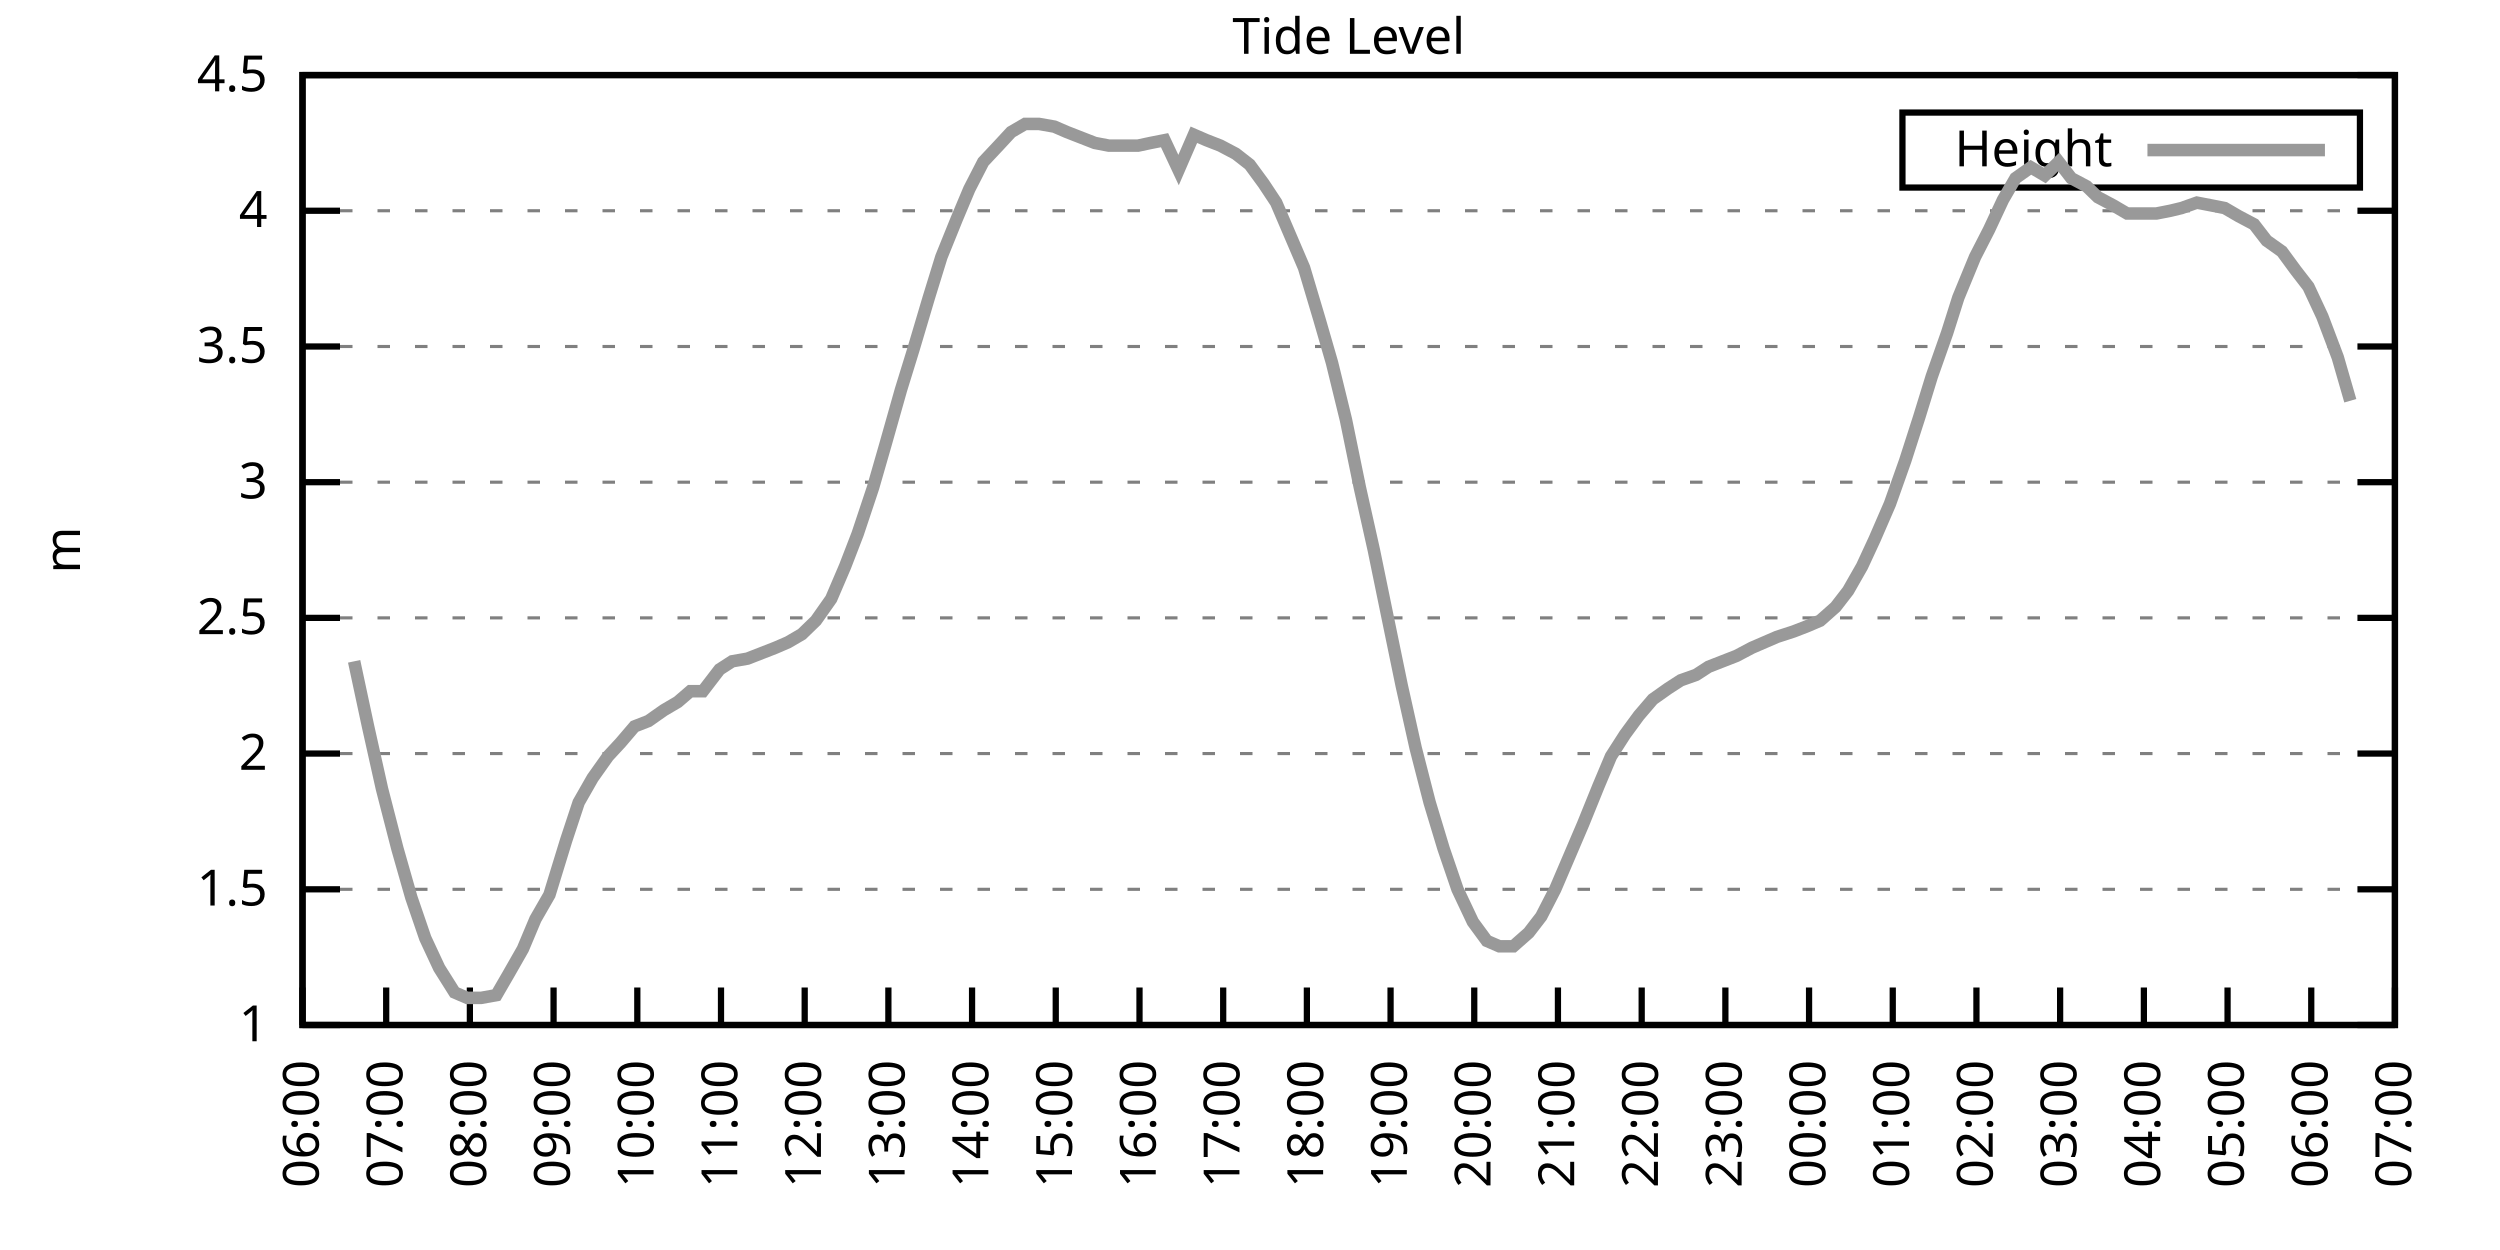
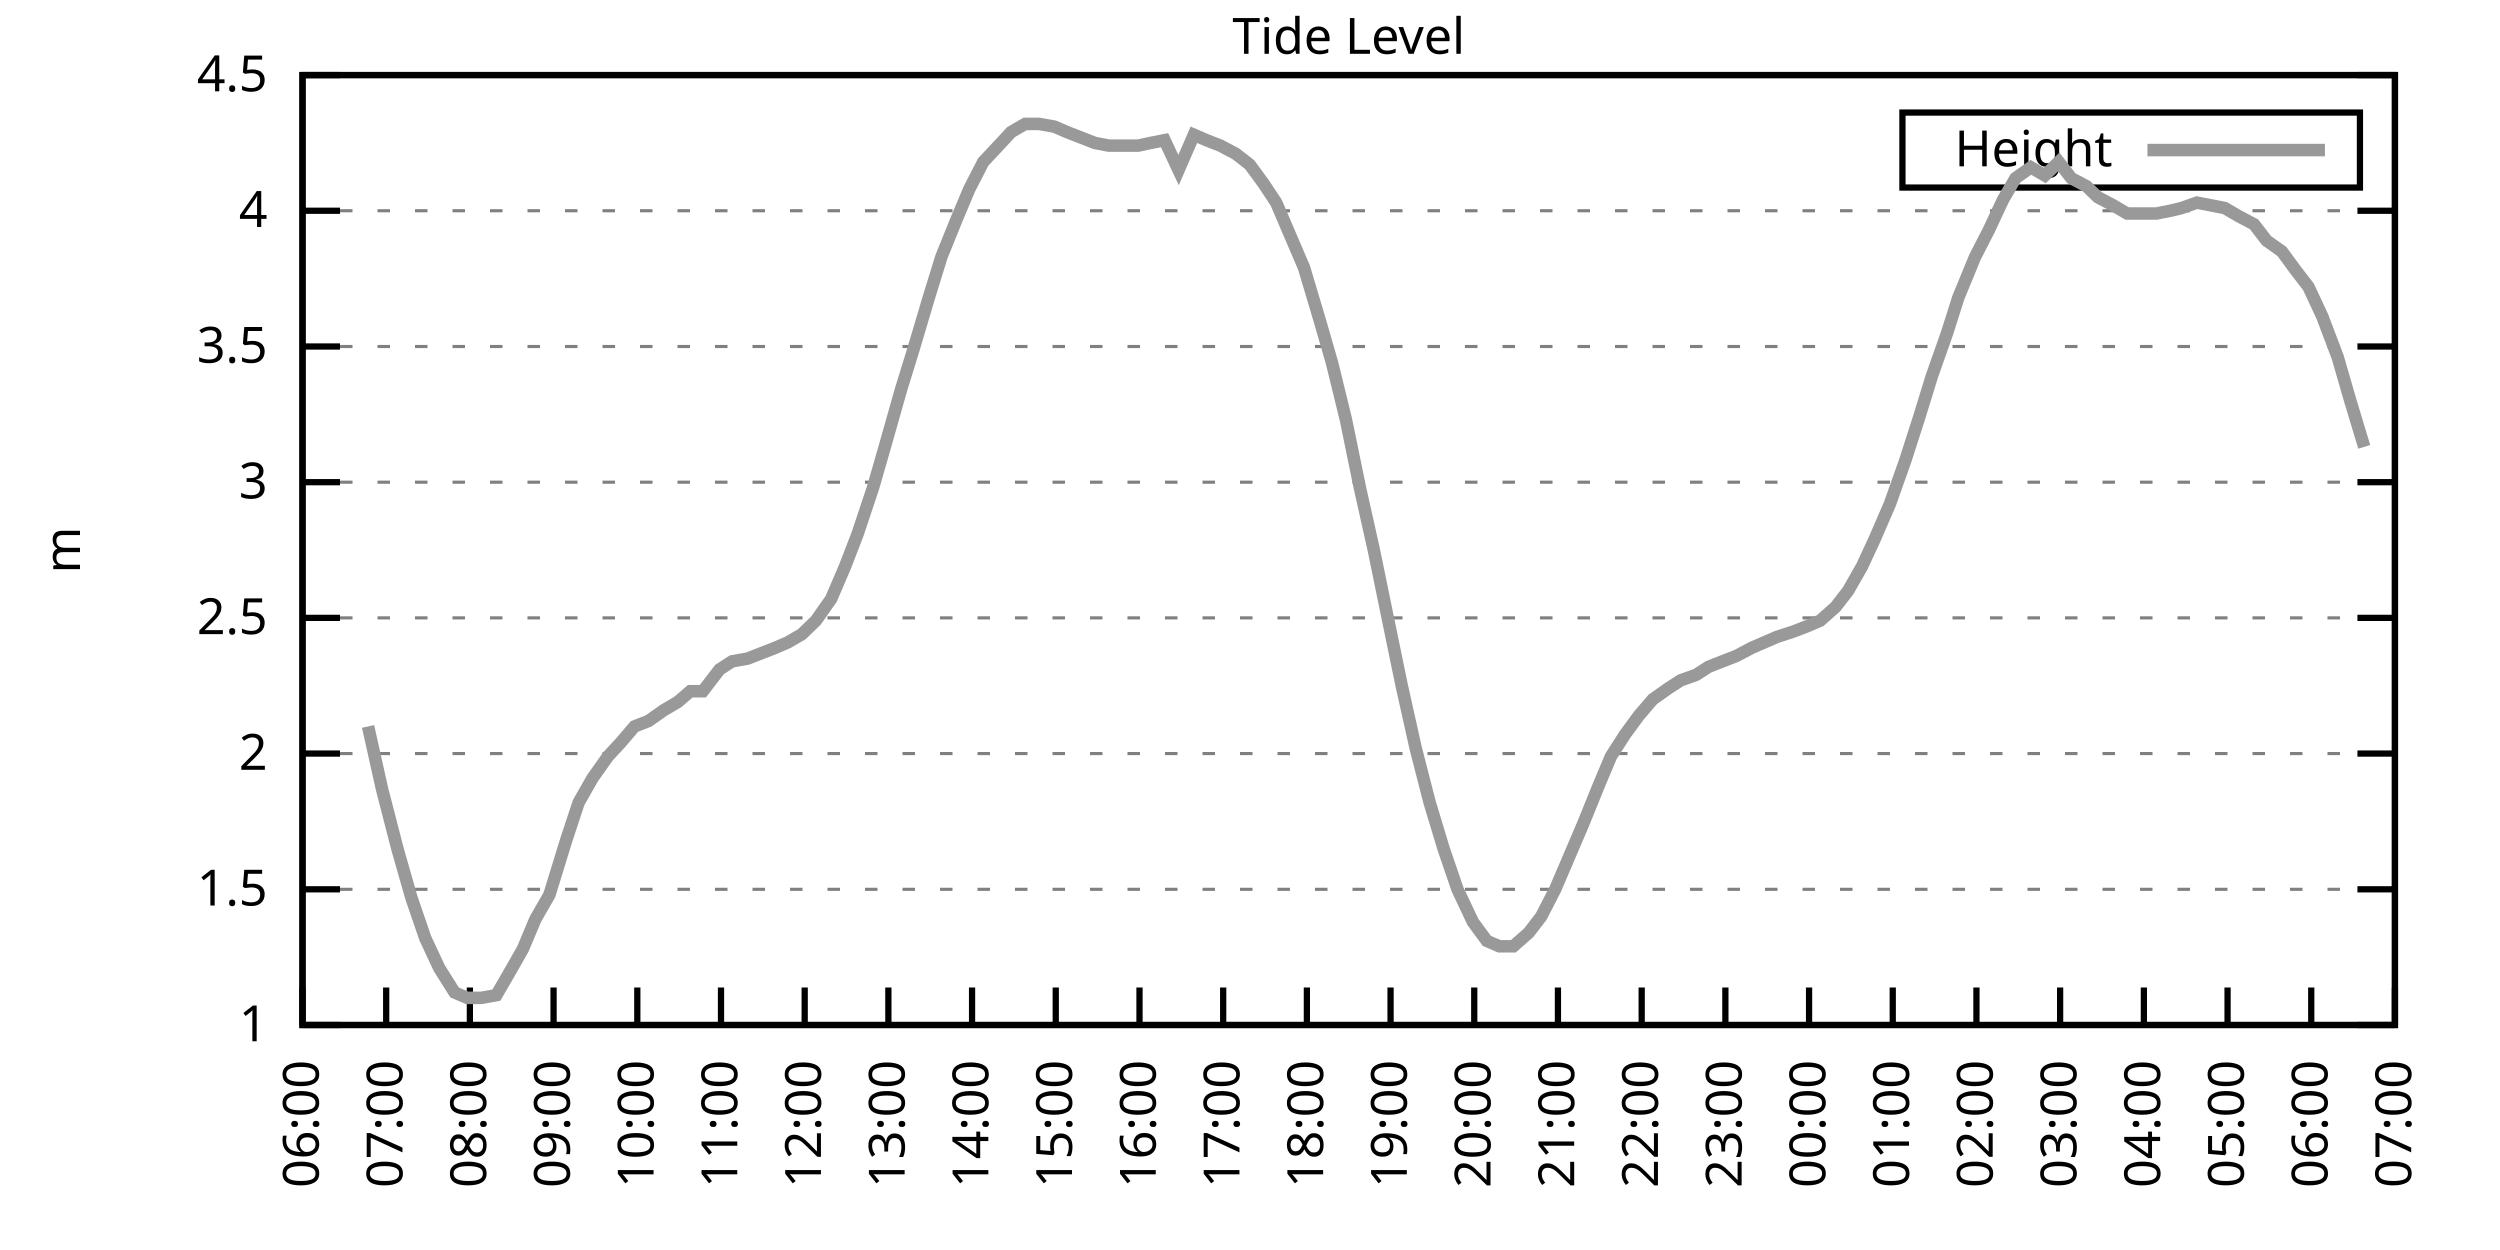
<svg xmlns="http://www.w3.org/2000/svg" xmlns:xlink="http://www.w3.org/1999/xlink" width="400" height="200" viewBox="0 0 400 200">
  <g id="gnuplot_canvas">
    <rect x="0" y="0" width="400" height="200" fill="none" />
    <defs>
      <circle id="gpDot" r="0.5" stroke-width="0.5" stroke="currentColor" />
      <path id="gpPt0" stroke-width="0.333" stroke="currentColor" d="M-1,0 h2 M0,-1 v2" />
      <path id="gpPt1" stroke-width="0.333" stroke="currentColor" d="M-1,-1 L1,1 M1,-1 L-1,1" />
      <path id="gpPt2" stroke-width="0.333" stroke="currentColor" d="M-1,0 L1,0 M0,-1 L0,1 M-1,-1 L1,1 M-1,1 L1,-1" />
      <rect id="gpPt3" stroke-width="0.333" stroke="currentColor" x="-1" y="-1" width="2" height="2" />
      <rect id="gpPt4" stroke-width="0.333" stroke="currentColor" fill="currentColor" x="-1" y="-1" width="2" height="2" />
      <circle id="gpPt5" stroke-width="0.333" stroke="currentColor" cx="0" cy="0" r="1" />
      <use xlink:href="#gpPt5" id="gpPt6" fill="currentColor" stroke="none" />
      <path id="gpPt7" stroke-width="0.333" stroke="currentColor" d="M0,-1.33 L-1.33,0.67 L1.33,0.67 z" />
      <use xlink:href="#gpPt7" id="gpPt8" fill="currentColor" stroke="none" />
      <use xlink:href="#gpPt7" id="gpPt9" stroke="currentColor" transform="rotate(180)" />
      <use xlink:href="#gpPt9" id="gpPt10" fill="currentColor" stroke="none" />
      <use xlink:href="#gpPt3" id="gpPt11" stroke="currentColor" transform="rotate(45)" />
      <use xlink:href="#gpPt11" id="gpPt12" fill="currentColor" stroke="none" />
      <path id="gpPt13" stroke-width="0.333" stroke="currentColor" d="M0,1.330 L1.265,0.411 L0.782,-1.067 L-0.782,-1.076 L-1.265,0.411 z" />
      <use xlink:href="#gpPt13" id="gpPt14" fill="currentColor" stroke="none" />
      <filter id="textbox" filterUnits="objectBoundingBox" x="0" y="0" height="1" width="1">
        <feFlood flood-color="white" flood-opacity="1" result="bgnd" />
        <feComposite in="SourceGraphic" in2="bgnd" operator="atop" />
      </filter>
      <filter id="greybox" filterUnits="objectBoundingBox" x="0" y="0" height="1" width="1">
        <feFlood flood-color="lightgrey" flood-opacity="1" result="grey" />
        <feComposite in="SourceGraphic" in2="grey" operator="atop" />
      </filter>
    </defs>
    <g fill="none" color="white" stroke="currentColor" stroke-width="1.00" stroke-linecap="butt" stroke-linejoin="miter">
</g>
    <g fill="none" color="black" stroke="currentColor" stroke-width="1.00" stroke-linecap="butt" stroke-linejoin="miter">
      <g stroke="none" shape-rendering="crispEdges">
        <polygon fill="rgb(255, 255, 255)" points="48.40,164.00 383.18,164.00 383.18,12.02 48.40,12.02 " />
      </g>
    </g>
    <g fill="none" color="black" stroke="currentColor" stroke-width="1.00" stroke-linecap="butt" stroke-linejoin="miter">
</g>
    <g fill="none" color="black" stroke="black" stroke-width="0.50" stroke-linecap="butt" stroke-linejoin="miter">
</g>
    <g fill="none" color="gray" stroke="currentColor" stroke-width="0.50" stroke-linecap="butt" stroke-linejoin="miter">
      <path stroke="gray" stroke-dasharray="2,4" class="gridline" d="M48.40,164.00 L383.19,164.00  " />
    </g>
    <g fill="none" color="gray" stroke="gray" stroke-width="1.00" stroke-linecap="butt" stroke-linejoin="miter">
</g>
    <g fill="none" color="black" stroke="currentColor" stroke-width="1.00" stroke-linecap="butt" stroke-linejoin="miter">
      <path stroke="black" d="M48.40,164.00 L54.40,164.00 M383.19,164.00 L377.19,164.00  " />
      <g transform="translate(42.80,166.60)" stroke="none" fill="black" font-family="Sans" font-size="8.00" text-anchor="end">
        <text>
          <tspan font-family="Sans"> 1</tspan>
        </text>
      </g>
    </g>
    <g fill="none" color="black" stroke="currentColor" stroke-width="1.00" stroke-linecap="butt" stroke-linejoin="miter">
</g>
    <g fill="none" color="black" stroke="black" stroke-width="0.50" stroke-linecap="butt" stroke-linejoin="miter">
</g>
    <g fill="none" color="gray" stroke="currentColor" stroke-width="0.50" stroke-linecap="butt" stroke-linejoin="miter">
      <path stroke="gray" stroke-dasharray="2,4" class="gridline" d="M48.40,142.29 L383.19,142.29  " />
    </g>
    <g fill="none" color="gray" stroke="gray" stroke-width="1.00" stroke-linecap="butt" stroke-linejoin="miter">
</g>
    <g fill="none" color="black" stroke="currentColor" stroke-width="1.00" stroke-linecap="butt" stroke-linejoin="miter">
      <path stroke="black" d="M48.40,142.29 L54.40,142.29 M383.19,142.29 L377.19,142.29  " />
      <g transform="translate(42.80,144.89)" stroke="none" fill="black" font-family="Sans" font-size="8.00" text-anchor="end">
        <text>
          <tspan font-family="Sans"> 1.5</tspan>
        </text>
      </g>
    </g>
    <g fill="none" color="black" stroke="currentColor" stroke-width="1.00" stroke-linecap="butt" stroke-linejoin="miter">
</g>
    <g fill="none" color="black" stroke="black" stroke-width="0.50" stroke-linecap="butt" stroke-linejoin="miter">
</g>
    <g fill="none" color="gray" stroke="currentColor" stroke-width="0.50" stroke-linecap="butt" stroke-linejoin="miter">
      <path stroke="gray" stroke-dasharray="2,4" class="gridline" d="M48.40,120.57 L383.19,120.57  " />
    </g>
    <g fill="none" color="gray" stroke="gray" stroke-width="1.00" stroke-linecap="butt" stroke-linejoin="miter">
</g>
    <g fill="none" color="black" stroke="currentColor" stroke-width="1.00" stroke-linecap="butt" stroke-linejoin="miter">
      <path stroke="black" d="M48.40,120.57 L54.40,120.57 M383.19,120.57 L377.19,120.57  " />
      <g transform="translate(42.80,123.17)" stroke="none" fill="black" font-family="Sans" font-size="8.00" text-anchor="end">
        <text>
          <tspan font-family="Sans"> 2</tspan>
        </text>
      </g>
    </g>
    <g fill="none" color="black" stroke="currentColor" stroke-width="1.00" stroke-linecap="butt" stroke-linejoin="miter">
</g>
    <g fill="none" color="black" stroke="black" stroke-width="0.50" stroke-linecap="butt" stroke-linejoin="miter">
</g>
    <g fill="none" color="gray" stroke="currentColor" stroke-width="0.50" stroke-linecap="butt" stroke-linejoin="miter">
      <path stroke="gray" stroke-dasharray="2,4" class="gridline" d="M48.40,98.86 L383.19,98.86  " />
    </g>
    <g fill="none" color="gray" stroke="gray" stroke-width="1.00" stroke-linecap="butt" stroke-linejoin="miter">
</g>
    <g fill="none" color="black" stroke="currentColor" stroke-width="1.00" stroke-linecap="butt" stroke-linejoin="miter">
      <path stroke="black" d="M48.40,98.86 L54.40,98.86 M383.19,98.86 L377.19,98.86  " />
      <g transform="translate(42.80,101.46)" stroke="none" fill="black" font-family="Sans" font-size="8.00" text-anchor="end">
        <text>
          <tspan font-family="Sans"> 2.5</tspan>
        </text>
      </g>
    </g>
    <g fill="none" color="black" stroke="currentColor" stroke-width="1.00" stroke-linecap="butt" stroke-linejoin="miter">
</g>
    <g fill="none" color="black" stroke="black" stroke-width="0.50" stroke-linecap="butt" stroke-linejoin="miter">
</g>
    <g fill="none" color="gray" stroke="currentColor" stroke-width="0.50" stroke-linecap="butt" stroke-linejoin="miter">
      <path stroke="gray" stroke-dasharray="2,4" class="gridline" d="M48.40,77.15 L383.19,77.15  " />
    </g>
    <g fill="none" color="gray" stroke="gray" stroke-width="1.00" stroke-linecap="butt" stroke-linejoin="miter">
</g>
    <g fill="none" color="black" stroke="currentColor" stroke-width="1.00" stroke-linecap="butt" stroke-linejoin="miter">
      <path stroke="black" d="M48.40,77.15 L54.40,77.15 M383.19,77.15 L377.19,77.15  " />
      <g transform="translate(42.80,79.75)" stroke="none" fill="black" font-family="Sans" font-size="8.00" text-anchor="end">
        <text>
          <tspan font-family="Sans"> 3</tspan>
        </text>
      </g>
    </g>
    <g fill="none" color="black" stroke="currentColor" stroke-width="1.00" stroke-linecap="butt" stroke-linejoin="miter">
</g>
    <g fill="none" color="black" stroke="black" stroke-width="0.50" stroke-linecap="butt" stroke-linejoin="miter">
</g>
    <g fill="none" color="gray" stroke="currentColor" stroke-width="0.50" stroke-linecap="butt" stroke-linejoin="miter">
      <path stroke="gray" stroke-dasharray="2,4" class="gridline" d="M48.40,55.44 L383.19,55.44  " />
    </g>
    <g fill="none" color="gray" stroke="gray" stroke-width="1.00" stroke-linecap="butt" stroke-linejoin="miter">
</g>
    <g fill="none" color="black" stroke="currentColor" stroke-width="1.00" stroke-linecap="butt" stroke-linejoin="miter">
      <path stroke="black" d="M48.40,55.44 L54.40,55.44 M383.19,55.44 L377.19,55.44  " />
      <g transform="translate(42.80,58.04)" stroke="none" fill="black" font-family="Sans" font-size="8.00" text-anchor="end">
        <text>
          <tspan font-family="Sans"> 3.5</tspan>
        </text>
      </g>
    </g>
    <g fill="none" color="black" stroke="currentColor" stroke-width="1.00" stroke-linecap="butt" stroke-linejoin="miter">
</g>
    <g fill="none" color="black" stroke="black" stroke-width="0.50" stroke-linecap="butt" stroke-linejoin="miter">
</g>
    <g fill="none" color="gray" stroke="currentColor" stroke-width="0.50" stroke-linecap="butt" stroke-linejoin="miter">
      <path stroke="gray" stroke-dasharray="2,4" class="gridline" d="M48.40,33.72 L383.19,33.72  " />
    </g>
    <g fill="none" color="gray" stroke="gray" stroke-width="1.00" stroke-linecap="butt" stroke-linejoin="miter">
</g>
    <g fill="none" color="black" stroke="currentColor" stroke-width="1.00" stroke-linecap="butt" stroke-linejoin="miter">
      <path stroke="black" d="M48.40,33.72 L54.40,33.72 M383.19,33.72 L377.19,33.72  " />
      <g transform="translate(42.80,36.32)" stroke="none" fill="black" font-family="Sans" font-size="8.00" text-anchor="end">
        <text>
          <tspan font-family="Sans"> 4</tspan>
        </text>
      </g>
    </g>
    <g fill="none" color="black" stroke="currentColor" stroke-width="1.00" stroke-linecap="butt" stroke-linejoin="miter">
</g>
    <g fill="none" color="black" stroke="black" stroke-width="0.50" stroke-linecap="butt" stroke-linejoin="miter">
</g>
    <g fill="none" color="gray" stroke="currentColor" stroke-width="0.50" stroke-linecap="butt" stroke-linejoin="miter">
      <path stroke="gray" stroke-dasharray="2,4" class="gridline" d="M48.40,12.01 L383.19,12.01  " />
    </g>
    <g fill="none" color="gray" stroke="gray" stroke-width="1.00" stroke-linecap="butt" stroke-linejoin="miter">
</g>
    <g fill="none" color="black" stroke="currentColor" stroke-width="1.00" stroke-linecap="butt" stroke-linejoin="miter">
      <path stroke="black" d="M48.40,12.01 L54.40,12.01 M383.19,12.01 L377.19,12.01  " />
      <g transform="translate(42.80,14.61)" stroke="none" fill="black" font-family="Sans" font-size="8.00" text-anchor="end">
        <text>
          <tspan font-family="Sans"> 4.5</tspan>
        </text>
      </g>
    </g>
    <g fill="none" color="black" stroke="currentColor" stroke-width="1.00" stroke-linecap="butt" stroke-linejoin="miter">
      <path stroke="black" d="M48.40,164.00 L48.40,158.00  " />
      <g transform="translate(51.00,169.60) rotate(270.00)" stroke="none" fill="black" font-family="Sans" font-size="8.00" text-anchor="end">
        <text>
          <tspan font-family="Sans">06:00</tspan>
        </text>
      </g>
    </g>
    <g fill="none" color="black" stroke="currentColor" stroke-width="1.00" stroke-linecap="butt" stroke-linejoin="miter">
      <path stroke="black" d="M61.79,164.00 L61.79,158.00  " />
      <g transform="translate(64.39,169.60) rotate(270.00)" stroke="none" fill="black" font-family="Sans" font-size="8.00" text-anchor="end">
        <text>
          <tspan font-family="Sans">07:00</tspan>
        </text>
      </g>
    </g>
    <g fill="none" color="black" stroke="currentColor" stroke-width="1.00" stroke-linecap="butt" stroke-linejoin="miter">
      <path stroke="black" d="M75.18,164.00 L75.18,158.00  " />
      <g transform="translate(77.78,169.60) rotate(270.00)" stroke="none" fill="black" font-family="Sans" font-size="8.00" text-anchor="end">
        <text>
          <tspan font-family="Sans">08:00</tspan>
        </text>
      </g>
    </g>
    <g fill="none" color="black" stroke="currentColor" stroke-width="1.00" stroke-linecap="butt" stroke-linejoin="miter">
      <path stroke="black" d="M88.57,164.00 L88.57,158.00  " />
      <g transform="translate(91.17,169.60) rotate(270.00)" stroke="none" fill="black" font-family="Sans" font-size="8.00" text-anchor="end">
        <text>
          <tspan font-family="Sans">09:00</tspan>
        </text>
      </g>
    </g>
    <g fill="none" color="black" stroke="currentColor" stroke-width="1.00" stroke-linecap="butt" stroke-linejoin="miter">
      <path stroke="black" d="M101.97,164.00 L101.97,158.00  " />
      <g transform="translate(104.57,169.60) rotate(270.00)" stroke="none" fill="black" font-family="Sans" font-size="8.00" text-anchor="end">
        <text>
          <tspan font-family="Sans">10:00</tspan>
        </text>
      </g>
    </g>
    <g fill="none" color="black" stroke="currentColor" stroke-width="1.00" stroke-linecap="butt" stroke-linejoin="miter">
      <path stroke="black" d="M115.36,164.00 L115.36,158.00  " />
      <g transform="translate(117.96,169.60) rotate(270.00)" stroke="none" fill="black" font-family="Sans" font-size="8.00" text-anchor="end">
        <text>
          <tspan font-family="Sans">11:00</tspan>
        </text>
      </g>
    </g>
    <g fill="none" color="black" stroke="currentColor" stroke-width="1.00" stroke-linecap="butt" stroke-linejoin="miter">
      <path stroke="black" d="M128.75,164.00 L128.75,158.00  " />
      <g transform="translate(131.35,169.60) rotate(270.00)" stroke="none" fill="black" font-family="Sans" font-size="8.00" text-anchor="end">
        <text>
          <tspan font-family="Sans">12:00</tspan>
        </text>
      </g>
    </g>
    <g fill="none" color="black" stroke="currentColor" stroke-width="1.00" stroke-linecap="butt" stroke-linejoin="miter">
      <path stroke="black" d="M142.14,164.00 L142.14,158.00  " />
      <g transform="translate(144.74,169.60) rotate(270.00)" stroke="none" fill="black" font-family="Sans" font-size="8.00" text-anchor="end">
        <text>
          <tspan font-family="Sans">13:00</tspan>
        </text>
      </g>
    </g>
    <g fill="none" color="black" stroke="currentColor" stroke-width="1.00" stroke-linecap="butt" stroke-linejoin="miter">
      <path stroke="black" d="M155.53,164.00 L155.53,158.00  " />
      <g transform="translate(158.13,169.60) rotate(270.00)" stroke="none" fill="black" font-family="Sans" font-size="8.00" text-anchor="end">
        <text>
          <tspan font-family="Sans">14:00</tspan>
        </text>
      </g>
    </g>
    <g fill="none" color="black" stroke="currentColor" stroke-width="1.00" stroke-linecap="butt" stroke-linejoin="miter">
      <path stroke="black" d="M168.92,164.00 L168.92,158.00  " />
      <g transform="translate(171.52,169.60) rotate(270.00)" stroke="none" fill="black" font-family="Sans" font-size="8.00" text-anchor="end">
        <text>
          <tspan font-family="Sans">15:00</tspan>
        </text>
      </g>
    </g>
    <g fill="none" color="black" stroke="currentColor" stroke-width="1.00" stroke-linecap="butt" stroke-linejoin="miter">
      <path stroke="black" d="M182.32,164.00 L182.32,158.00  " />
      <g transform="translate(184.92,169.60) rotate(270.00)" stroke="none" fill="black" font-family="Sans" font-size="8.00" text-anchor="end">
        <text>
          <tspan font-family="Sans">16:00</tspan>
        </text>
      </g>
    </g>
    <g fill="none" color="black" stroke="currentColor" stroke-width="1.00" stroke-linecap="butt" stroke-linejoin="miter">
      <path stroke="black" d="M195.71,164.00 L195.71,158.00  " />
      <g transform="translate(198.31,169.60) rotate(270.00)" stroke="none" fill="black" font-family="Sans" font-size="8.00" text-anchor="end">
        <text>
          <tspan font-family="Sans">17:00</tspan>
        </text>
      </g>
    </g>
    <g fill="none" color="black" stroke="currentColor" stroke-width="1.00" stroke-linecap="butt" stroke-linejoin="miter">
      <path stroke="black" d="M209.10,164.00 L209.10,158.00  " />
      <g transform="translate(211.70,169.60) rotate(270.00)" stroke="none" fill="black" font-family="Sans" font-size="8.00" text-anchor="end">
        <text>
          <tspan font-family="Sans">18:00</tspan>
        </text>
      </g>
    </g>
    <g fill="none" color="black" stroke="currentColor" stroke-width="1.00" stroke-linecap="butt" stroke-linejoin="miter">
      <path stroke="black" d="M222.49,164.00 L222.49,158.00  " />
      <g transform="translate(225.09,169.60) rotate(270.00)" stroke="none" fill="black" font-family="Sans" font-size="8.00" text-anchor="end">
        <text>
          <tspan font-family="Sans">19:00</tspan>
        </text>
      </g>
    </g>
    <g fill="none" color="black" stroke="currentColor" stroke-width="1.00" stroke-linecap="butt" stroke-linejoin="miter">
      <path stroke="black" d="M235.88,164.00 L235.88,158.00  " />
      <g transform="translate(238.48,169.60) rotate(270.00)" stroke="none" fill="black" font-family="Sans" font-size="8.00" text-anchor="end">
        <text>
          <tspan font-family="Sans">20:00</tspan>
        </text>
      </g>
    </g>
    <g fill="none" color="black" stroke="currentColor" stroke-width="1.00" stroke-linecap="butt" stroke-linejoin="miter">
      <path stroke="black" d="M249.27,164.00 L249.27,158.00  " />
      <g transform="translate(251.87,169.60) rotate(270.00)" stroke="none" fill="black" font-family="Sans" font-size="8.00" text-anchor="end">
        <text>
          <tspan font-family="Sans">21:00</tspan>
        </text>
      </g>
    </g>
    <g fill="none" color="black" stroke="currentColor" stroke-width="1.00" stroke-linecap="butt" stroke-linejoin="miter">
      <path stroke="black" d="M262.67,164.00 L262.67,158.00  " />
      <g transform="translate(265.27,169.60) rotate(270.00)" stroke="none" fill="black" font-family="Sans" font-size="8.00" text-anchor="end">
        <text>
          <tspan font-family="Sans">22:00</tspan>
        </text>
      </g>
    </g>
    <g fill="none" color="black" stroke="currentColor" stroke-width="1.00" stroke-linecap="butt" stroke-linejoin="miter">
      <path stroke="black" d="M276.06,164.00 L276.06,158.00  " />
      <g transform="translate(278.66,169.60) rotate(270.00)" stroke="none" fill="black" font-family="Sans" font-size="8.00" text-anchor="end">
        <text>
          <tspan font-family="Sans">23:00</tspan>
        </text>
      </g>
    </g>
    <g fill="none" color="black" stroke="currentColor" stroke-width="1.00" stroke-linecap="butt" stroke-linejoin="miter">
      <path stroke="black" d="M289.45,164.00 L289.45,158.00  " />
      <g transform="translate(292.05,169.60) rotate(270.00)" stroke="none" fill="black" font-family="Sans" font-size="8.00" text-anchor="end">
        <text>
          <tspan font-family="Sans">00:00</tspan>
        </text>
      </g>
    </g>
    <g fill="none" color="black" stroke="currentColor" stroke-width="1.00" stroke-linecap="butt" stroke-linejoin="miter">
      <path stroke="black" d="M302.84,164.00 L302.84,158.00  " />
      <g transform="translate(305.44,169.60) rotate(270.00)" stroke="none" fill="black" font-family="Sans" font-size="8.00" text-anchor="end">
        <text>
          <tspan font-family="Sans">01:00</tspan>
        </text>
      </g>
    </g>
    <g fill="none" color="black" stroke="currentColor" stroke-width="1.00" stroke-linecap="butt" stroke-linejoin="miter">
      <path stroke="black" d="M316.23,164.00 L316.23,158.00  " />
      <g transform="translate(318.83,169.60) rotate(270.00)" stroke="none" fill="black" font-family="Sans" font-size="8.00" text-anchor="end">
        <text>
          <tspan font-family="Sans">02:00</tspan>
        </text>
      </g>
    </g>
    <g fill="none" color="black" stroke="currentColor" stroke-width="1.00" stroke-linecap="butt" stroke-linejoin="miter">
      <path stroke="black" d="M329.62,164.00 L329.62,158.00  " />
      <g transform="translate(332.22,169.60) rotate(270.00)" stroke="none" fill="black" font-family="Sans" font-size="8.00" text-anchor="end">
        <text>
          <tspan font-family="Sans">03:00</tspan>
        </text>
      </g>
    </g>
    <g fill="none" color="black" stroke="currentColor" stroke-width="1.00" stroke-linecap="butt" stroke-linejoin="miter">
      <path stroke="black" d="M343.02,164.00 L343.02,158.00  " />
      <g transform="translate(345.62,169.60) rotate(270.00)" stroke="none" fill="black" font-family="Sans" font-size="8.00" text-anchor="end">
        <text>
          <tspan font-family="Sans">04:00</tspan>
        </text>
      </g>
    </g>
    <g fill="none" color="black" stroke="currentColor" stroke-width="1.00" stroke-linecap="butt" stroke-linejoin="miter">
      <path stroke="black" d="M356.41,164.00 L356.41,158.00  " />
      <g transform="translate(359.01,169.60) rotate(270.00)" stroke="none" fill="black" font-family="Sans" font-size="8.00" text-anchor="end">
        <text>
          <tspan font-family="Sans">05:00</tspan>
        </text>
      </g>
    </g>
    <g fill="none" color="black" stroke="currentColor" stroke-width="1.00" stroke-linecap="butt" stroke-linejoin="miter">
      <path stroke="black" d="M369.80,164.00 L369.80,158.00  " />
      <g transform="translate(372.40,169.60) rotate(270.00)" stroke="none" fill="black" font-family="Sans" font-size="8.00" text-anchor="end">
        <text>
          <tspan font-family="Sans">06:00</tspan>
        </text>
      </g>
    </g>
    <g fill="none" color="black" stroke="currentColor" stroke-width="1.00" stroke-linecap="butt" stroke-linejoin="miter">
      <path stroke="black" d="M383.19,164.00 L383.19,158.00  " />
      <g transform="translate(385.79,169.60) rotate(270.00)" stroke="none" fill="black" font-family="Sans" font-size="8.00" text-anchor="end">
        <text>
          <tspan font-family="Sans">07:00</tspan>
        </text>
      </g>
    </g>
    <g fill="none" color="black" stroke="currentColor" stroke-width="1.00" stroke-linecap="butt" stroke-linejoin="miter">
</g>
    <g fill="none" color="black" stroke="currentColor" stroke-width="1.00" stroke-linecap="butt" stroke-linejoin="miter">
      <path stroke="black" d="M48.40,12.01 L48.40,164.00 L383.19,164.00 L383.19,12.01 L48.40,12.01 Z  " />
    </g>
    <g fill="none" color="black" stroke="currentColor" stroke-width="1.00" stroke-linecap="butt" stroke-linejoin="miter">
</g>
    <g fill="none" color="black" stroke="currentColor" stroke-width="1.00" stroke-linecap="butt" stroke-linejoin="miter">
      <path stroke="black" d="M304.39,30.01 L304.39,18.01 L377.59,18.01 L377.59,30.01 L304.39,30.01 Z  " />
    </g>
    <g id="Tide_level_plot_1">
      <g fill="none" color="white" stroke="black" stroke-width="2.00" stroke-linecap="butt" stroke-linejoin="miter">
</g>
      <g fill="none" color="black" stroke="currentColor" stroke-width="2.00" stroke-linecap="butt" stroke-linejoin="miter">
        <g transform="translate(337.99,26.61)" stroke="none" fill="black" font-family="Sans" font-size="8.00" text-anchor="end">
          <text>
            <tspan font-family="Sans">Height</tspan>
          </text>
        </g>
      </g>
      <g fill="none" color="black" stroke="currentColor" stroke-width="2.00" stroke-linecap="butt" stroke-linejoin="miter">
-         <path stroke="rgb(153, 153, 153)" d="M343.59,24.01 L371.99,24.01 M56.66,105.81 L58.89,116.23 L61.12,126.22 L63.58,135.77 L65.81,143.59 L68.04,150.10   L70.27,154.88 L72.73,158.79 L74.74,159.66 L76.97,159.66 L79.42,159.22 L81.43,155.75 L83.66,151.84 L85.67,147.06   L87.91,143.16 L90.58,134.47 L92.59,128.39 L94.82,124.48 L97.28,121.01 L99.29,118.84 L101.52,116.23 L103.75,115.36   L106.21,113.63 L108.44,112.32 L110.45,110.59 L112.46,110.59 L115.13,107.11 L117.14,105.81 L119.60,105.38 L121.83,104.51   L124.06,103.64 L126.07,102.77 L128.30,101.47 L130.54,99.30 L132.99,95.82 L135.22,90.61 L137.23,85.40 L139.69,78.02   L141.69,71.07 L144.15,62.38 L146.16,55.87 L148.61,47.62 L150.62,41.11 L153.08,35.03 L155.09,30.25 L157.32,25.91   L159.77,23.30 L161.78,21.13 L164.01,19.83 L166.25,19.83 L168.70,20.26 L170.71,21.13 L172.94,22.00 L175.17,22.87   L177.41,23.30 L179.64,23.30 L182.09,23.30 L184.10,22.87 L186.33,22.43 L188.57,27.21 L191.02,21.56 L193.03,22.43   L195.26,23.30 L197.72,24.60 L199.95,26.34 L202.18,29.38 L204.19,32.42 L206.42,37.63 L208.65,42.84 L211.11,51.09   L213.12,58.04 L215.35,67.16 L217.58,78.02 L219.81,88.00 L222.04,98.86 L224.28,109.72 L226.51,119.71 L228.74,128.39   L230.97,135.77 L233.20,142.29 L235.66,147.50 L237.89,150.54 L239.90,151.41 L242.13,151.41 L244.59,149.24 L246.60,146.63   L248.83,142.29 L251.06,137.08 L253.29,131.86 L255.75,125.79 L257.76,121.01 L259.99,117.53 L262.22,114.49 L264.45,111.89   L266.91,110.15 L268.92,108.85 L271.37,107.98 L273.38,106.68 L275.61,105.81 L277.84,104.94 L280.30,103.64 L282.31,102.77   L284.32,101.90 L286.99,101.03 L289.23,100.16 L291.23,99.30 L293.69,97.12 L295.70,94.52 L297.93,90.61 L299.94,86.27   L302.39,80.62 L304.85,73.67 L307.08,66.73 L309.09,60.21 L311.54,53.26 L313.33,47.62 L316.01,41.11 L318.24,36.76   L320.47,31.99 L322.48,28.51 L324.94,26.77 L327.17,28.08 L329.40,25.91 L331.41,28.51 L333.86,29.81 L335.65,31.55   L338.10,32.85 L340.34,34.16 L342.79,34.16 L345.02,34.16 L347.26,33.72 L349.04,33.29 L351.50,32.42 L353.73,32.85   L355.96,33.29 L358.19,34.59 L360.65,35.89 L362.66,38.50 L365.11,40.24 L367.34,43.28 L369.35,45.88 L371.58,50.66   L374.04,57.17 L376.05,64.12  " />
+         <path stroke="rgb(153, 153, 153)" d="M343.59,24.01 L371.99,24.01 M58.89,116.23 L61.12,126.22 L63.58,135.77 L65.81,143.59 L68.04,150.10 L70.27,154.88   L72.73,158.79 L74.74,159.66 L76.97,159.66 L79.42,159.22 L81.43,155.75 L83.66,151.84 L85.67,147.06 L87.91,143.16   L90.58,134.47 L92.59,128.39 L94.82,124.48 L97.28,121.01 L99.29,118.84 L101.52,116.23 L103.75,115.36 L106.21,113.63   L108.44,112.32 L110.45,110.59 L112.46,110.59 L115.13,107.11 L117.14,105.81 L119.60,105.38 L121.83,104.51 L124.06,103.64   L126.07,102.77 L128.30,101.47 L130.54,99.30 L132.99,95.82 L135.22,90.61 L137.23,85.40 L139.69,78.02 L141.69,71.07   L144.15,62.38 L146.16,55.87 L148.61,47.62 L150.62,41.11 L153.08,35.03 L155.09,30.25 L157.32,25.91 L159.77,23.30   L161.78,21.13 L164.01,19.83 L166.25,19.83 L168.70,20.26 L170.71,21.13 L172.94,22.00 L175.17,22.87 L177.41,23.30   L179.64,23.30 L182.09,23.30 L184.10,22.87 L186.33,22.43 L188.57,27.21 L191.02,21.56 L193.03,22.43 L195.26,23.30   L197.72,24.60 L199.95,26.34 L202.18,29.38 L204.19,32.42 L206.42,37.63 L208.65,42.84 L211.11,51.09 L213.12,58.04   L215.35,67.16 L217.58,78.02 L219.81,88.00 L222.04,98.86 L224.28,109.72 L226.51,119.71 L228.74,128.39 L230.97,135.77   L233.20,142.29 L235.66,147.50 L237.89,150.54 L239.90,151.41 L242.13,151.41 L244.59,149.24 L246.60,146.63 L248.83,142.29   L251.06,137.08 L253.29,131.86 L255.75,125.79 L257.76,121.01 L259.99,117.53 L262.22,114.49 L264.45,111.89 L266.91,110.15   L268.92,108.85 L271.37,107.98 L273.38,106.68 L275.61,105.81 L277.84,104.94 L280.30,103.64 L282.31,102.77 L284.32,101.90   L286.99,101.03 L289.23,100.16 L291.23,99.30 L293.69,97.12 L295.70,94.52 L297.93,90.61 L299.94,86.27 L302.39,80.62   L304.85,73.67 L307.08,66.73 L309.09,60.21 L311.54,53.26 L313.33,47.62 L316.01,41.11 L318.24,36.76 L320.47,31.99   L322.48,28.51 L324.94,26.77 L327.17,28.08 L329.40,25.91 L331.41,28.51 L333.86,29.81 L335.65,31.55 L338.10,32.85   L340.34,34.16 L342.79,34.16 L345.02,34.16 L347.26,33.72 L349.04,33.29 L351.50,32.42 L353.73,32.85 L355.96,33.29   L358.19,34.59 L360.65,35.89 L362.66,38.50 L365.11,40.24 L367.34,43.28 L369.35,45.88 L371.58,50.66 L374.04,57.17   L376.05,64.12 L378.28,71.50  " />
      </g>
    </g>
    <g fill="none" color="black" stroke="currentColor" stroke-width="2.00" stroke-linecap="butt" stroke-linejoin="miter">
</g>
    <g fill="none" color="black" stroke="black" stroke-width="1.00" stroke-linecap="butt" stroke-linejoin="miter">
</g>
    <g fill="none" color="black" stroke="currentColor" stroke-width="1.00" stroke-linecap="butt" stroke-linejoin="miter">
      <path stroke="black" d="M48.40,12.01 L48.40,164.00 L383.19,164.00 L383.19,12.01 L48.40,12.01 Z  " />
      <g transform="translate(12.80,88.01) rotate(270.00)" stroke="none" fill="black" font-family="Sans" font-size="8.00" text-anchor="middle">
        <text>
          <tspan font-family="Sans">m</tspan>
        </text>
      </g>
    </g>
    <g fill="none" color="black" stroke="currentColor" stroke-width="1.00" stroke-linecap="butt" stroke-linejoin="miter">
</g>
    <g fill="none" color="black" stroke="currentColor" stroke-width="1.00" stroke-linecap="butt" stroke-linejoin="miter">
      <g transform="translate(215.79,8.61)" stroke="none" fill="black" font-family="Sans" font-size="8.00" text-anchor="middle">
        <text>
          <tspan font-family="Sans">Tide Level</tspan>
        </text>
      </g>
    </g>
    <g fill="none" color="black" stroke="currentColor" stroke-width="1.00" stroke-linecap="butt" stroke-linejoin="miter">
</g>
  </g>
</svg>
